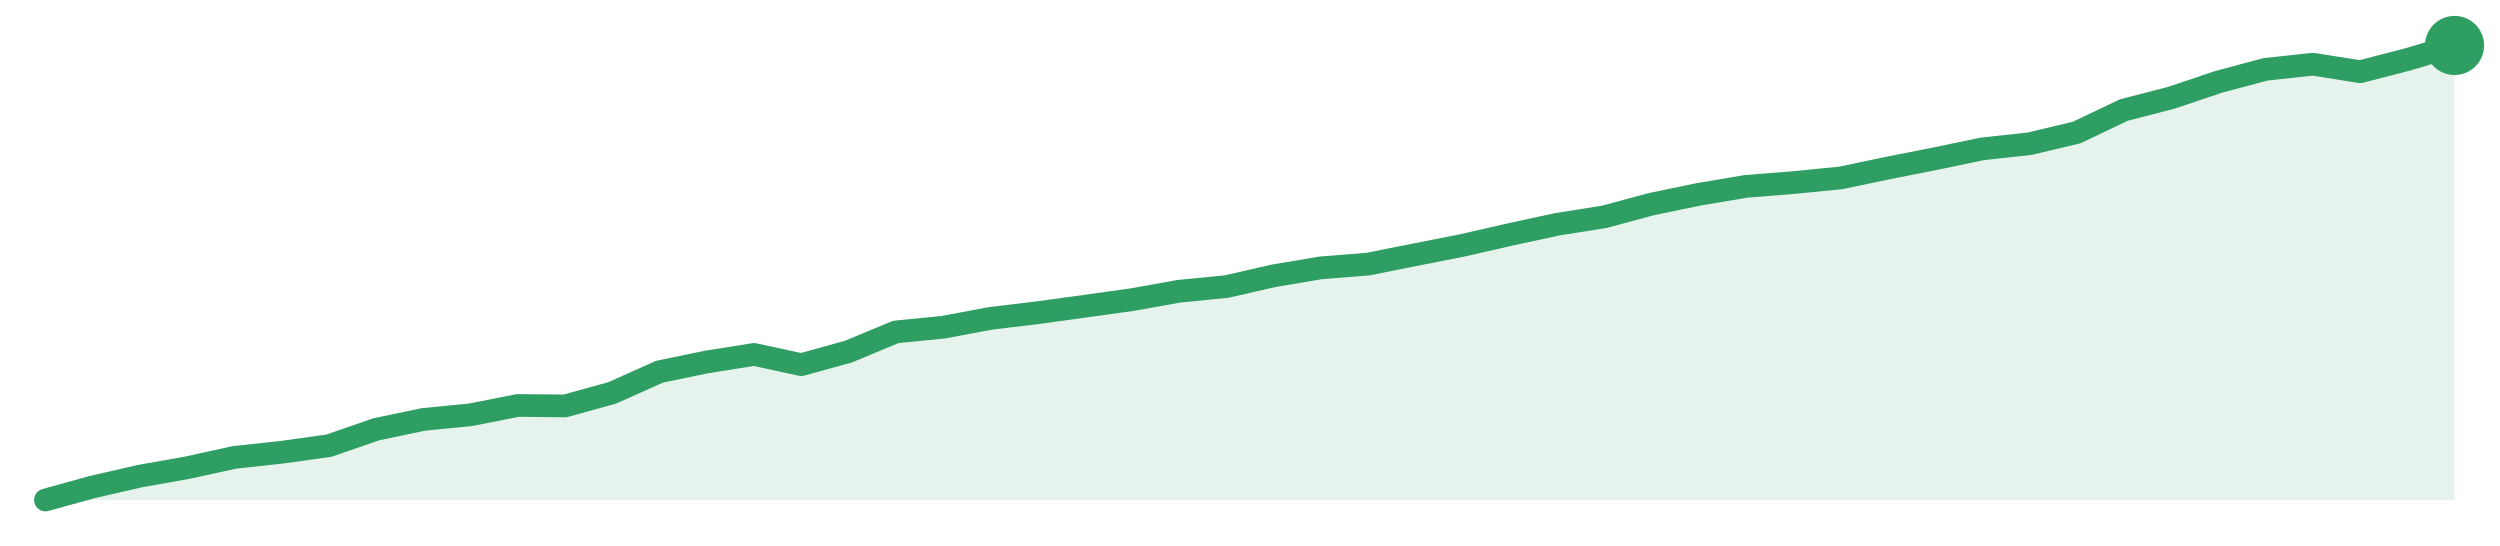
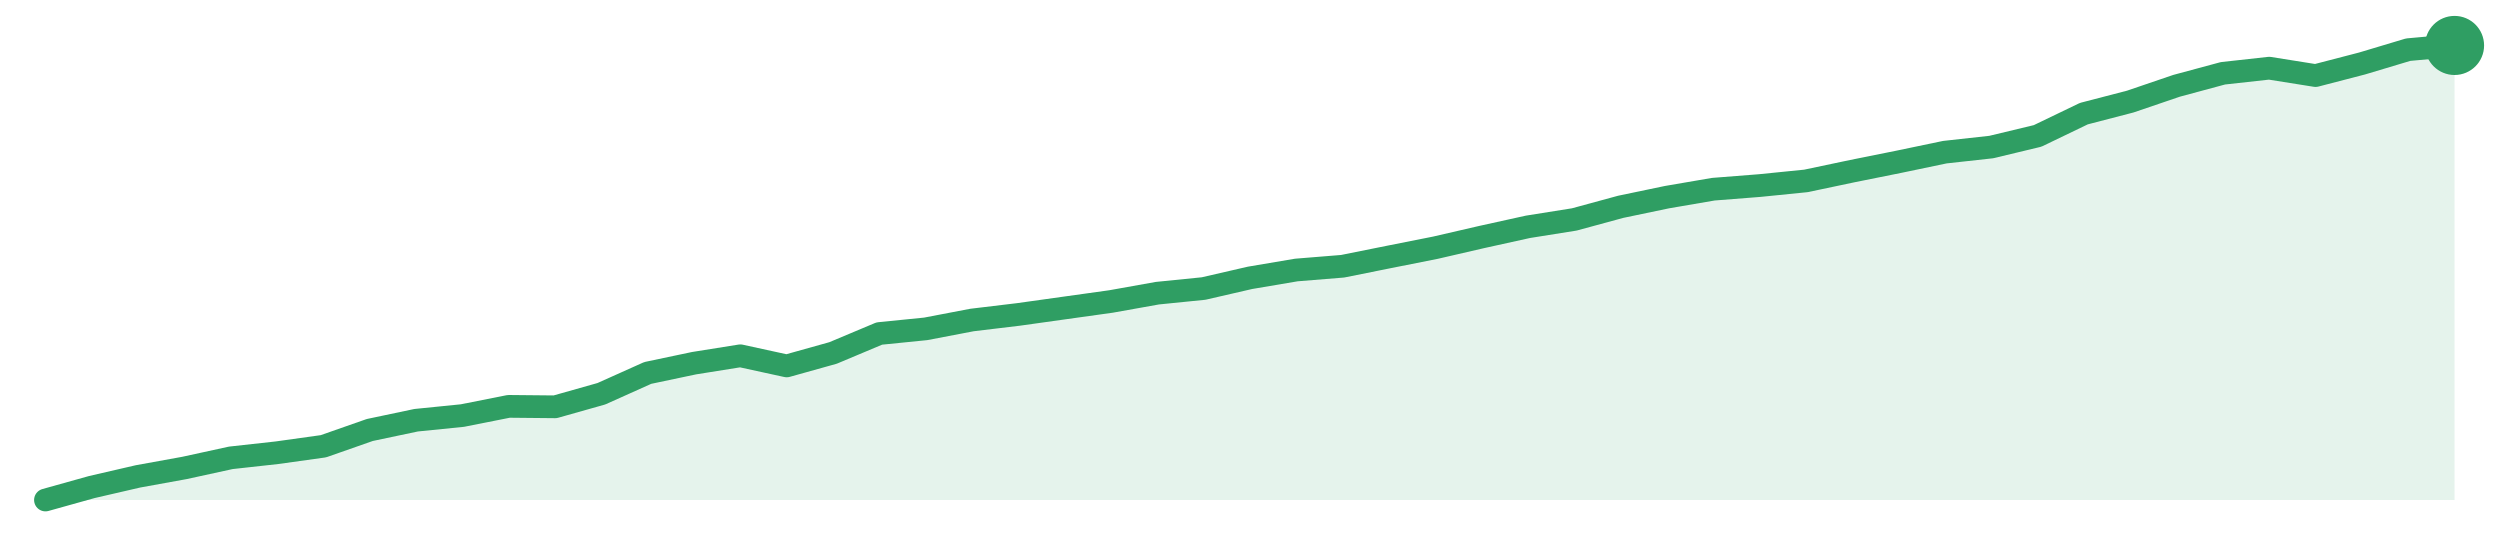
<svg xmlns="http://www.w3.org/2000/svg" width="220" height="48" viewBox="0 0 220 48" role="img" aria-label="trend">
-   <path d="M4.0,44.0 L4.0,44.0 L8.16,42.85 L12.31,41.9 L16.47,41.16 L20.63,40.25 L24.78,39.8 L28.94,39.22 L33.1,37.78 L37.25,36.91 L41.41,36.5 L45.57,35.68 L49.73,35.72 L53.88,34.57 L58.04,32.71 L62.2,31.85 L66.35,31.19 L70.51,32.09 L74.67,30.94 L78.82,29.21 L82.98,28.8 L87.14,28.02 L91.29,27.52 L95.45,26.95 L99.61,26.37 L103.76,25.63 L107.92,25.22 L112.08,24.27 L116.24,23.57 L120.39,23.24 L124.55,22.41 L128.71,21.59 L132.86,20.64 L137.02,19.74 L141.18,19.08 L145.33,17.96 L149.49,17.1 L153.65,16.4 L157.8,16.07 L161.96,15.66 L166.12,14.79 L170.27,13.97 L174.43,13.1 L178.59,12.65 L182.75,11.66 L186.9,9.68 L191.06,8.61 L195.22,7.21 L199.37,6.1 L203.53,5.65 L207.69,6.31 L211.84,5.24 L216.0,4.0 L216.0,44.0 Z" fill="#2f9e631f" />
-   <path d="M4.0,44.0 L8.16,42.85 L12.31,41.9 L16.47,41.16 L20.63,40.25 L24.78,39.8 L28.94,39.22 L33.1,37.78 L37.25,36.91 L41.41,36.5 L45.57,35.68 L49.73,35.72 L53.88,34.57 L58.04,32.71 L62.2,31.85 L66.35,31.19 L70.51,32.09 L74.67,30.94 L78.82,29.21 L82.98,28.8 L87.14,28.02 L91.29,27.52 L95.45,26.95 L99.61,26.37 L103.76,25.63 L107.92,25.22 L112.08,24.27 L116.24,23.57 L120.39,23.24 L124.55,22.41 L128.71,21.59 L132.86,20.64 L137.02,19.74 L141.18,19.08 L145.33,17.96 L149.49,17.1 L153.65,16.4 L157.8,16.07 L161.96,15.66 L166.12,14.79 L170.27,13.97 L174.43,13.1 L178.59,12.65 L182.75,11.66 L186.9,9.68 L191.06,8.61 L195.22,7.21 L199.37,6.1 L203.53,5.65 L207.69,6.31 L211.84,5.24 L216.0,4.0" fill="none" stroke="#2f9e63" stroke-width="2" stroke-linejoin="round" stroke-linecap="round" />
+   <path d="M4.0,44.0 L4.0,44.0 L8.08,42.86 L12.15,41.92 L16.23,41.18 L20.31,40.29 L24.38,39.84 L28.46,39.27 L32.54,37.84 L36.62,36.98 L40.69,36.57 L44.77,35.76 L48.85,35.8 L52.92,34.65 L57.0,32.82 L61.08,31.96 L65.15,31.31 L69.23,32.2 L73.31,31.06 L77.38,29.35 L81.46,28.94 L85.54,28.16 L89.62,27.67 L93.69,27.1 L97.77,26.53 L101.85,25.8 L105.92,25.39 L110.0,24.45 L114.08,23.76 L118.15,23.43 L122.23,22.61 L126.31,21.8 L130.38,20.86 L134.46,19.96 L138.54,19.31 L142.62,18.2 L146.69,17.35 L150.77,16.65 L154.85,16.33 L158.92,15.92 L163.0,15.06 L167.08,14.24 L171.15,13.39 L175.23,12.94 L179.31,11.96 L183.38,10.0 L187.46,8.94 L191.54,7.55 L195.62,6.45 L199.69,6.0 L203.77,6.65 L207.85,5.59 L211.92,4.37 L216.0,4.0 L216.0,44.0 Z" fill="#2f9e631f" />
+   <path d="M4.0,44.0 L8.08,42.86 L12.15,41.92 L16.23,41.18 L20.31,40.29 L24.38,39.84 L28.46,39.27 L32.54,37.84 L36.62,36.98 L40.69,36.57 L44.77,35.76 L48.85,35.8 L52.92,34.65 L57.0,32.82 L61.08,31.96 L65.15,31.31 L69.23,32.2 L73.31,31.06 L77.38,29.35 L81.46,28.94 L85.54,28.16 L89.62,27.67 L93.69,27.1 L97.77,26.53 L101.85,25.8 L105.92,25.39 L110.0,24.45 L114.08,23.76 L118.15,23.43 L122.23,22.61 L126.31,21.8 L130.38,20.86 L134.46,19.96 L138.54,19.31 L142.62,18.2 L146.69,17.35 L150.77,16.65 L154.85,16.33 L158.92,15.92 L163.0,15.06 L167.08,14.24 L171.15,13.39 L175.23,12.94 L179.31,11.96 L183.38,10.0 L187.46,8.94 L191.54,7.55 L195.62,6.45 L199.69,6.0 L203.77,6.65 L207.85,5.59 L211.92,4.37 L216.0,4.0" fill="none" stroke="#2f9e63" stroke-width="2" stroke-linejoin="round" stroke-linecap="round" />
  <circle cx="216.0" cy="4.0" r="2.6" fill="#2f9e63" />
</svg>
